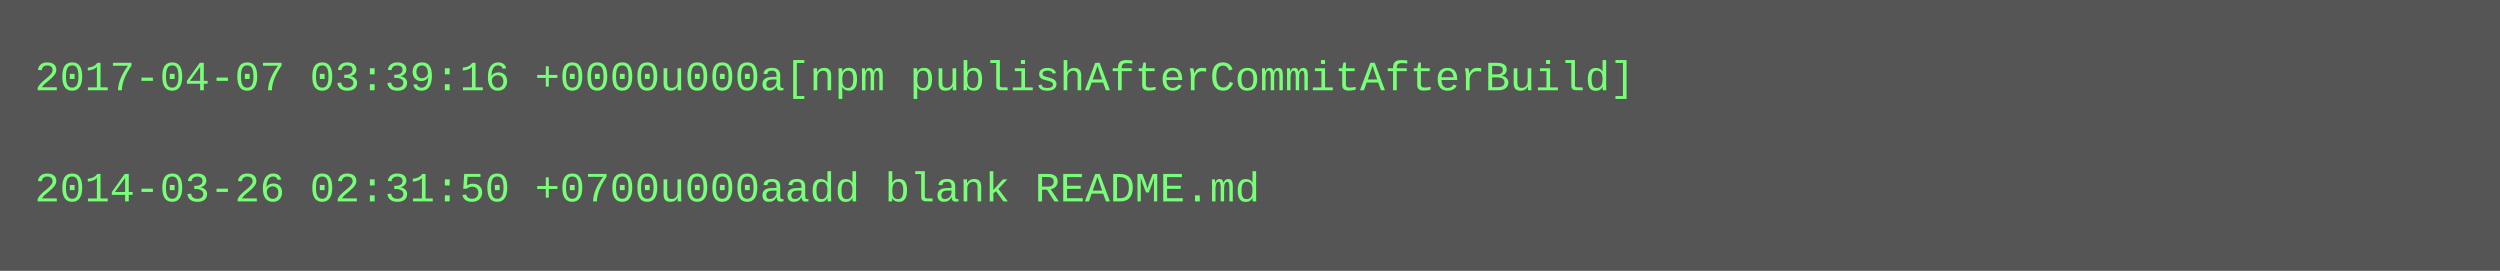
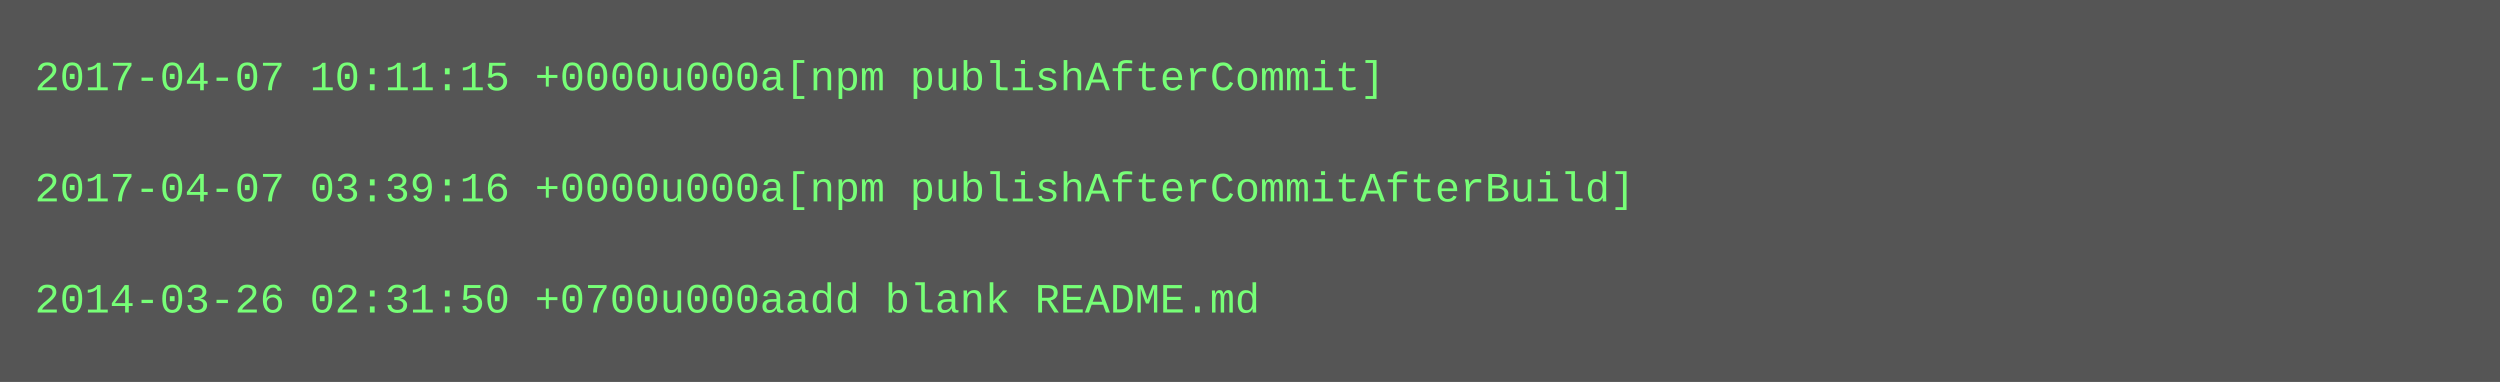
- <svg xmlns="http://www.w3.org/2000/svg" height="78" width="720">
-   <rect height="78" fill="#555" width="720" />
+ <svg xmlns="http://www.w3.org/2000/svg" height="110" width="720">
+   <rect height="110" fill="#555" width="720" />
  <text fill="#7f7" font-family="Courier New" font-size="12" xml:space="preserve">
-     <tspan x="10" y="26">2017-04-07 03:39:16 +0000u000a[npm publishAfterCommitAfterBuild]</tspan>
+     <tspan x="10" y="26">2017-04-07 10:11:15 +0000u000a[npm publishAfterCommit]</tspan>
    <tspan x="10" y="42" />
-     <tspan x="10" y="58">2014-03-26 02:31:50 +0700u000aadd blank README.md</tspan>
+     <tspan x="10" y="58">2017-04-07 03:39:16 +0000u000a[npm publishAfterCommitAfterBuild]</tspan>
+     <tspan x="10" y="74" />
+     <tspan x="10" y="90">2014-03-26 02:31:50 +0700u000aadd blank README.md</tspan>
  </text>
</svg>
